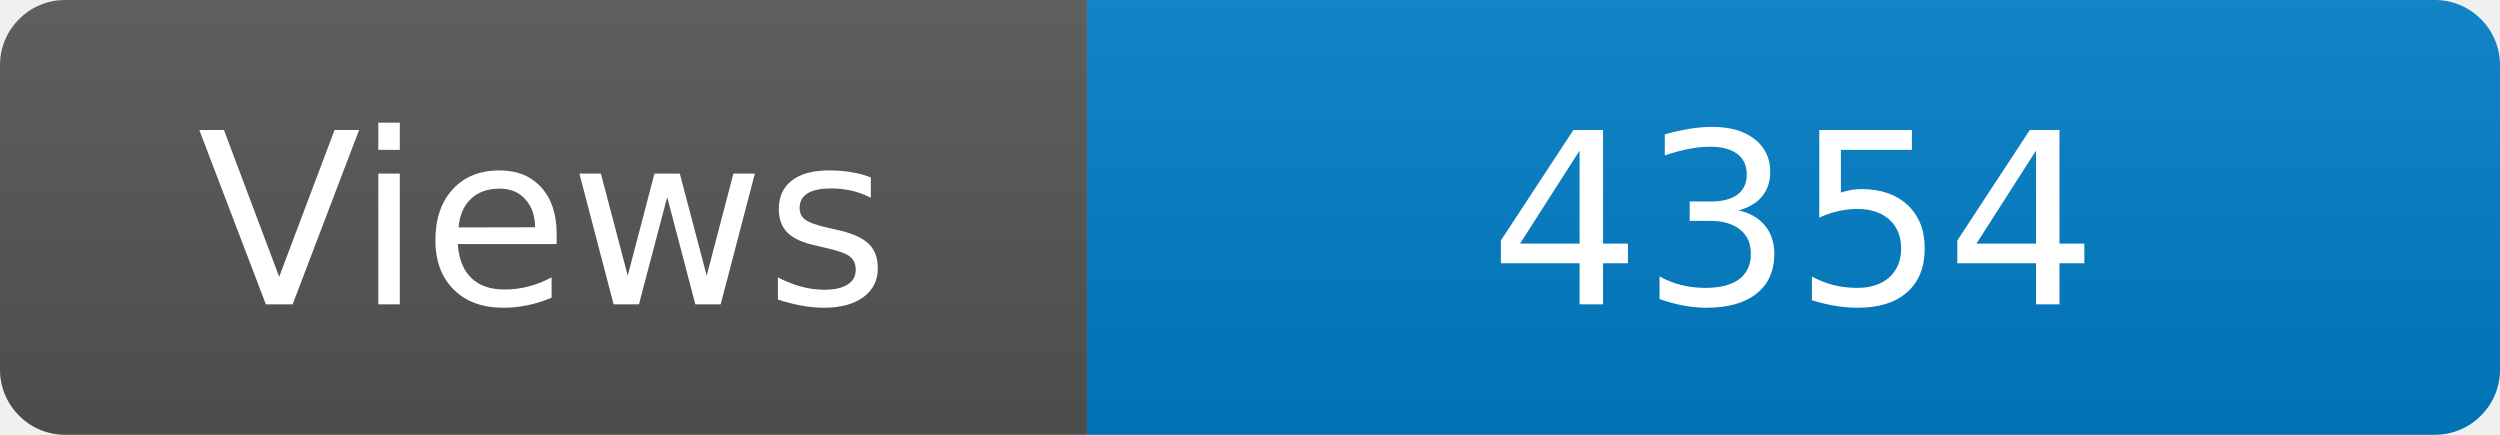
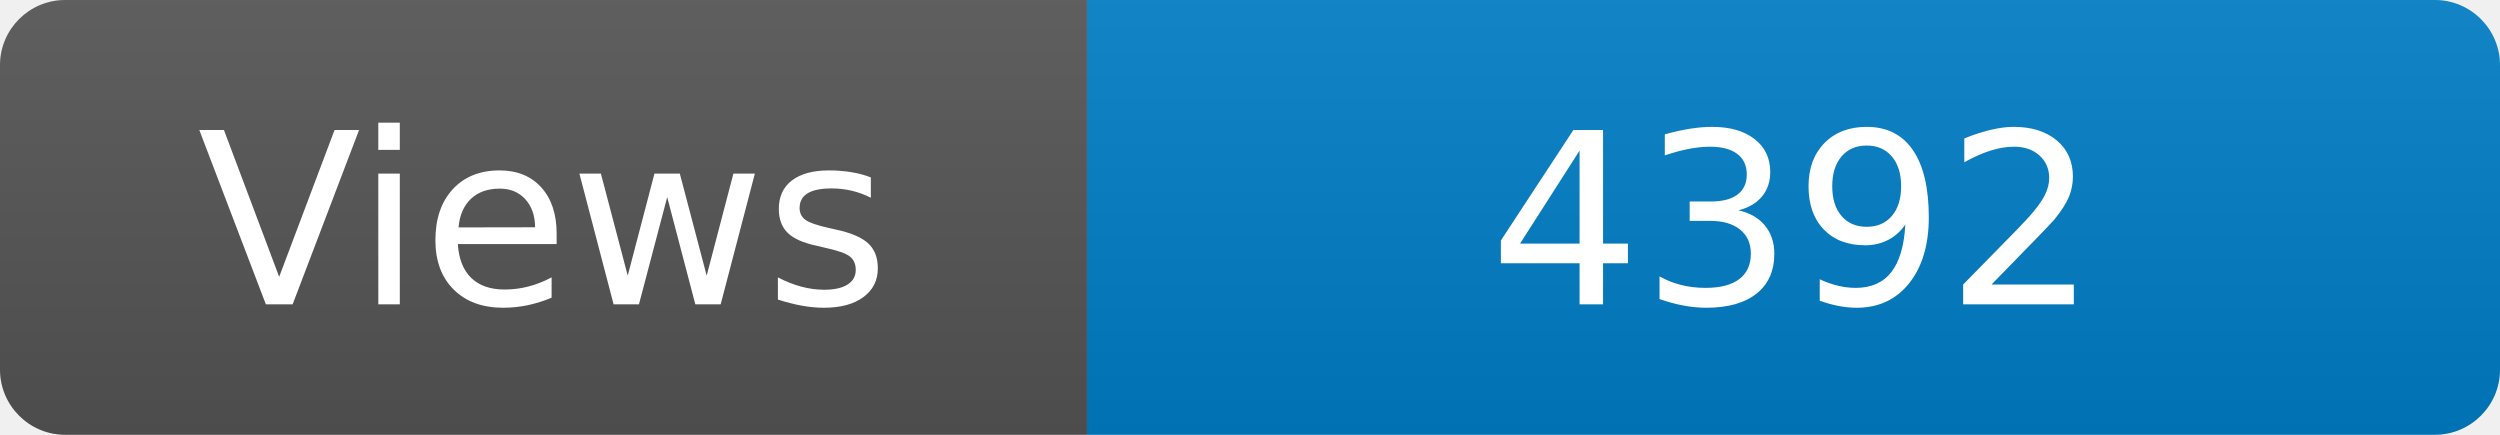
<svg xmlns="http://www.w3.org/2000/svg" width="115" height="20" role="img" aria-label="Maintained?: yes">
  <linearGradient id="s" x2="0" y2="100%">
    <stop offset="0" stop-color="#bbb" stop-opacity=".1" />
    <stop offset="1" stop-opacity=".1" />
  </linearGradient>
  <clipPath id="r">
    <rect width="115" height="20" rx="3" fill="#fff" />
  </clipPath>
  <g clip-path="url(#r)">
    <rect width="50" height="20" fill="#555" />
    <rect x="50" width="160" height="20" fill="#007ec6" />
    <rect width="115" height="20" fill="url(#s)" />
  </g>
  <g fill="#fff" text-anchor="middle" font-family="Verdana,Geneva,DejaVu Sans,sans-serif" font-size="110">
    <text x="250" y="140" transform="scale(.1)" fill="#fff">Views</text>
-     <text x="825" y="140" transform="scale(.1)" fill="#fff">4354</text>
+     <text x="825" y="140" transform="scale(.1)" fill="#fff">4392</text>
  </g>
</svg>
